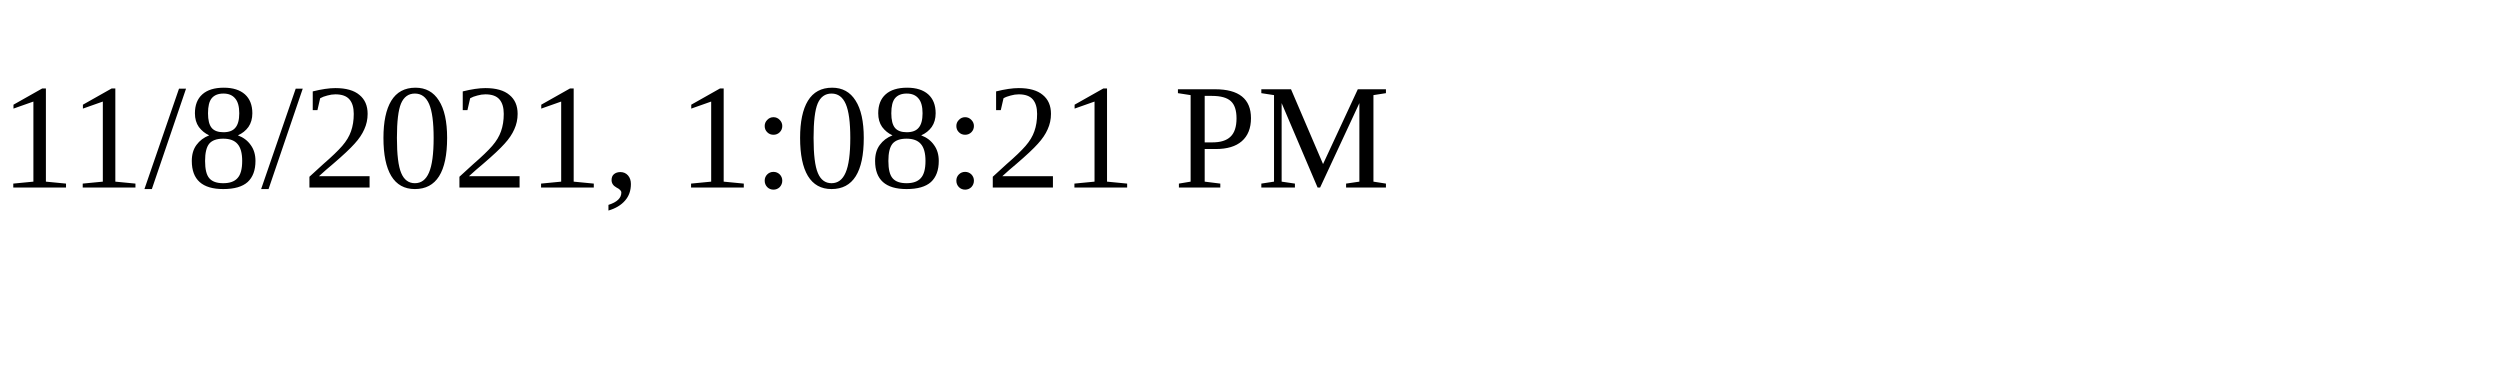
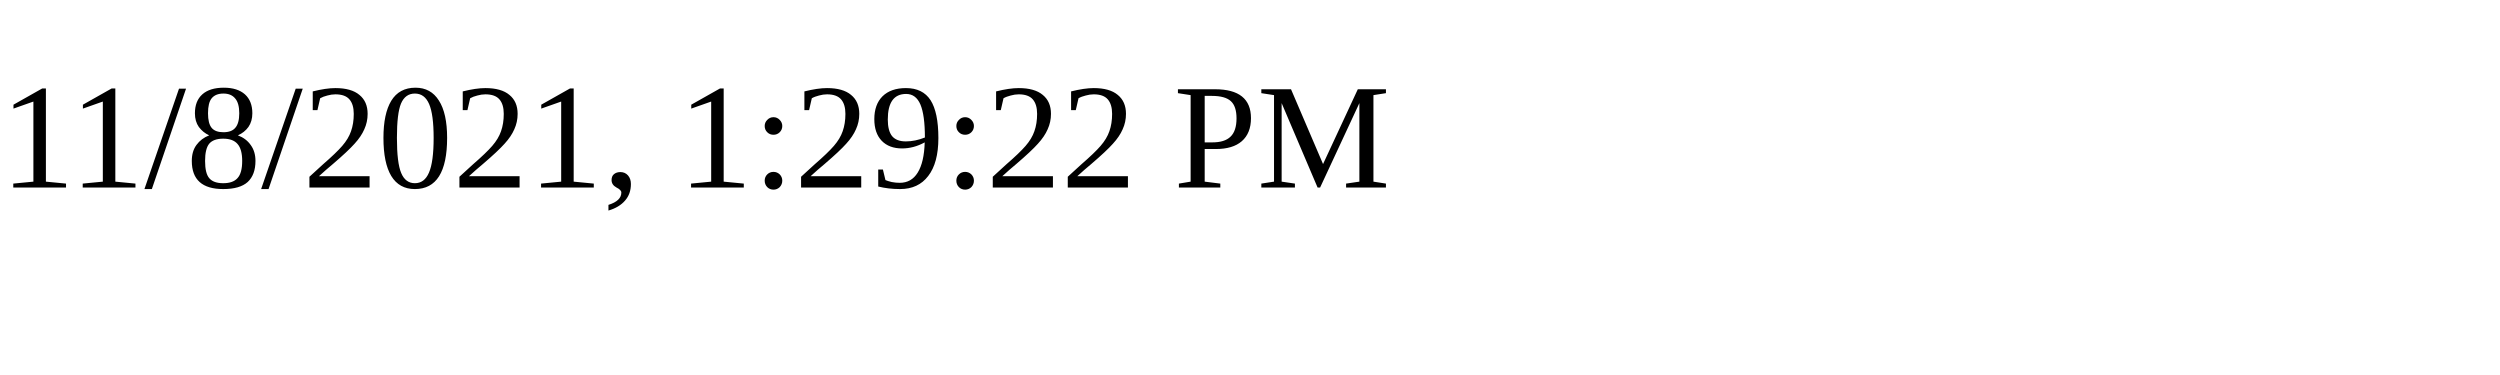
<svg xmlns="http://www.w3.org/2000/svg" height="30" width="200">
-   <text x="0" y="15">11/8/2021, 1:08:21 PM</text>
+   <text x="0" y="15">11/8/2021, 1:29:22 PM</text>
</svg>
